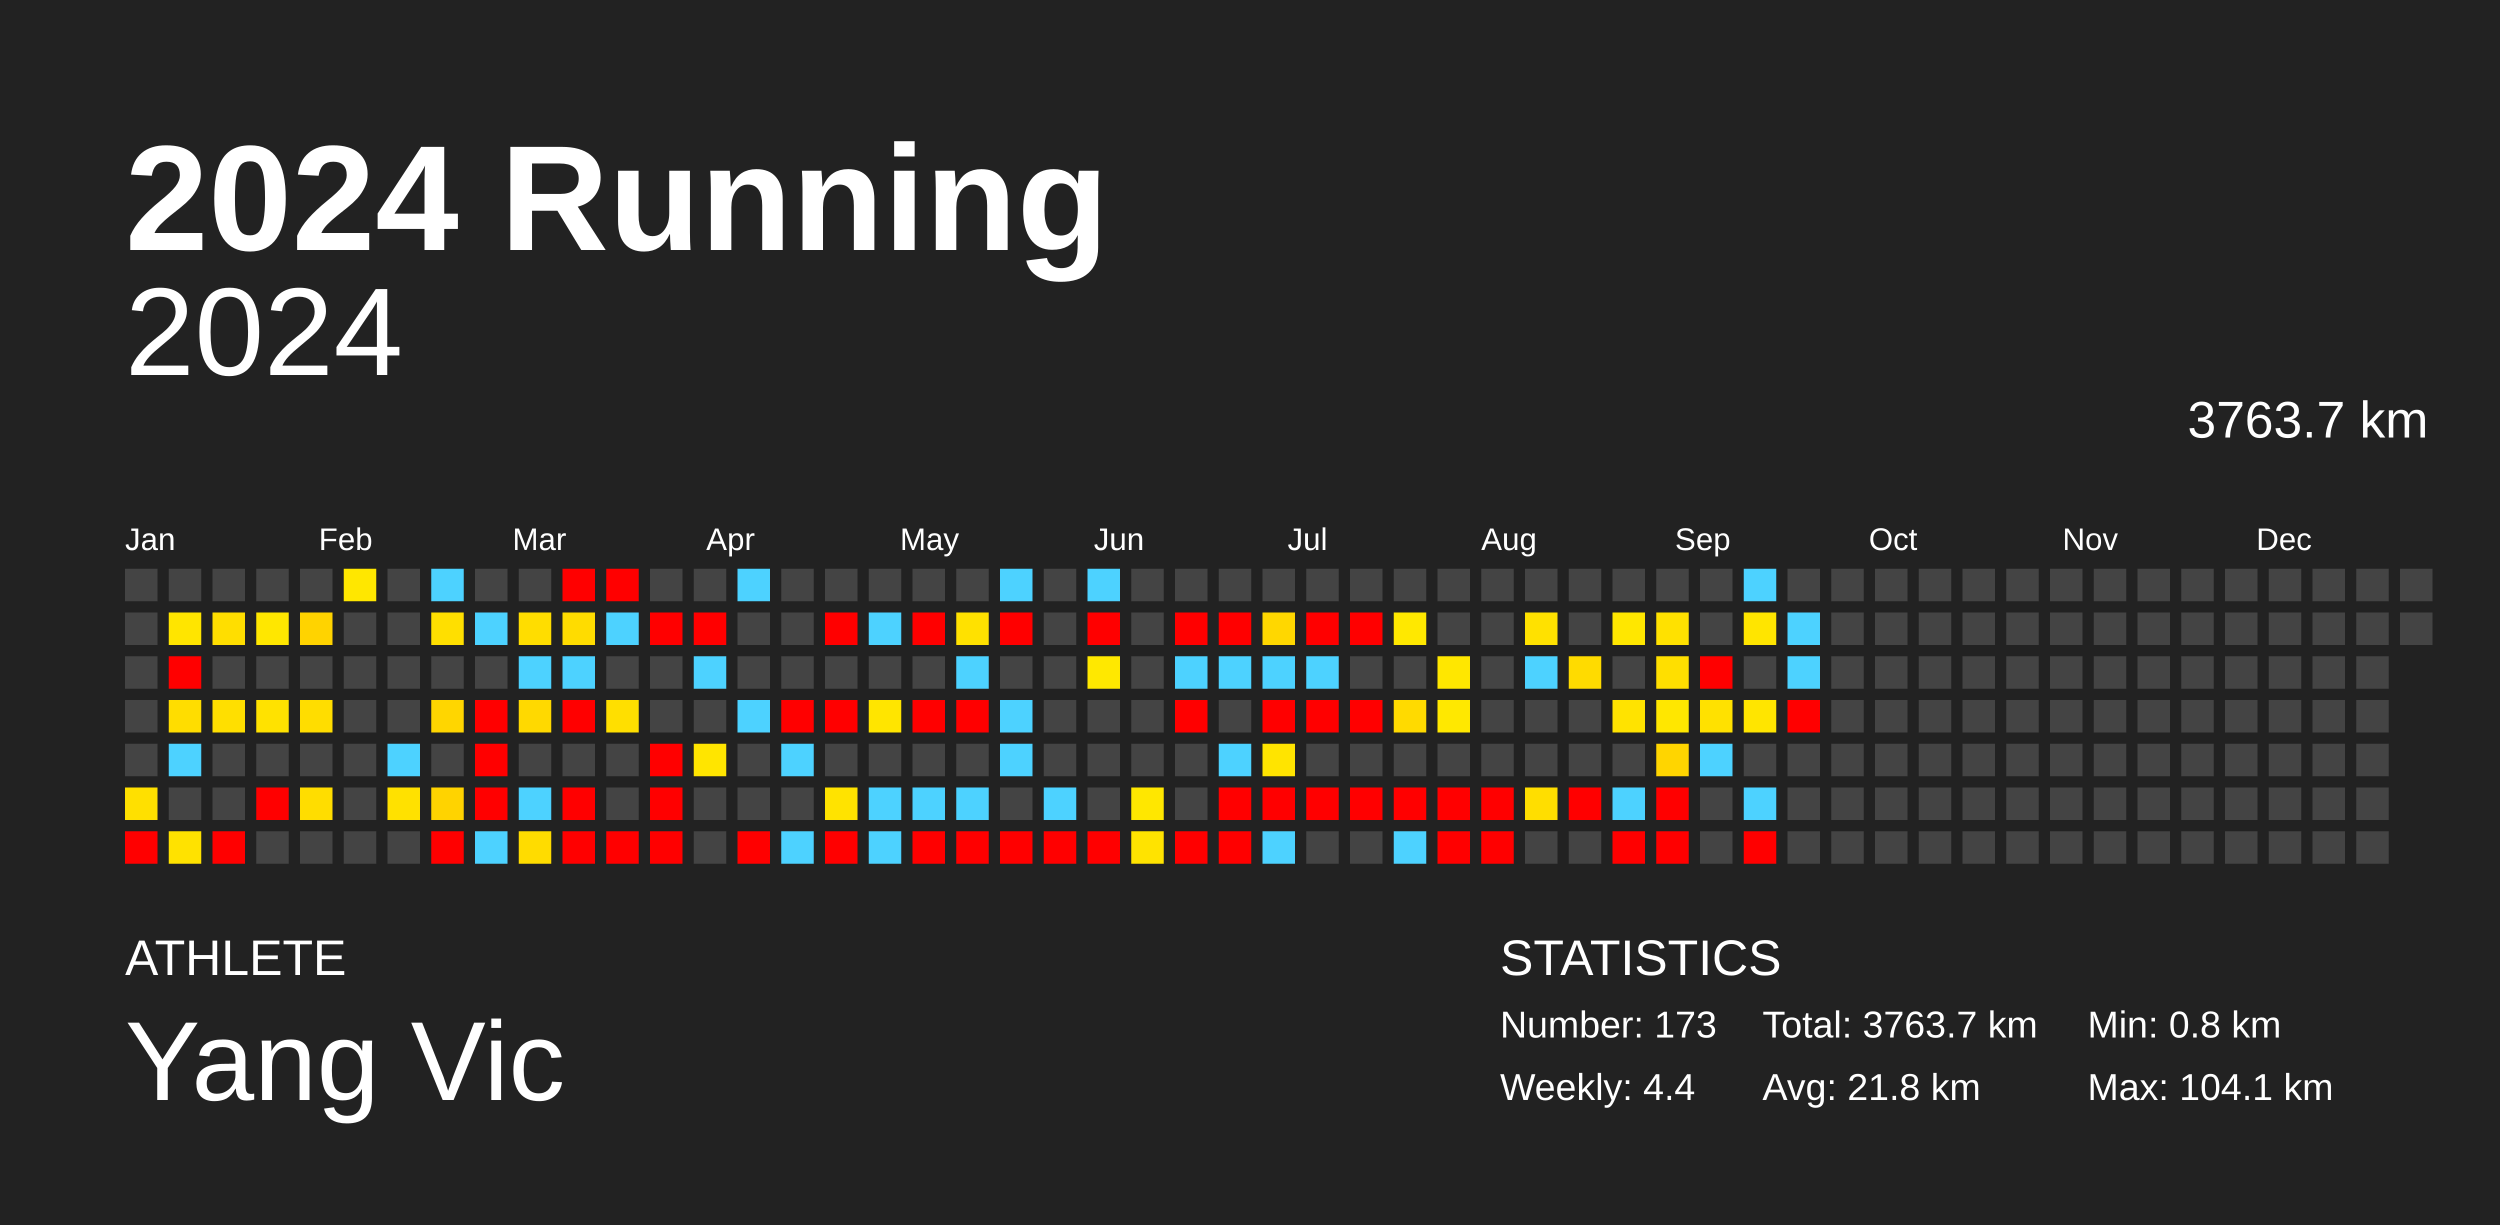
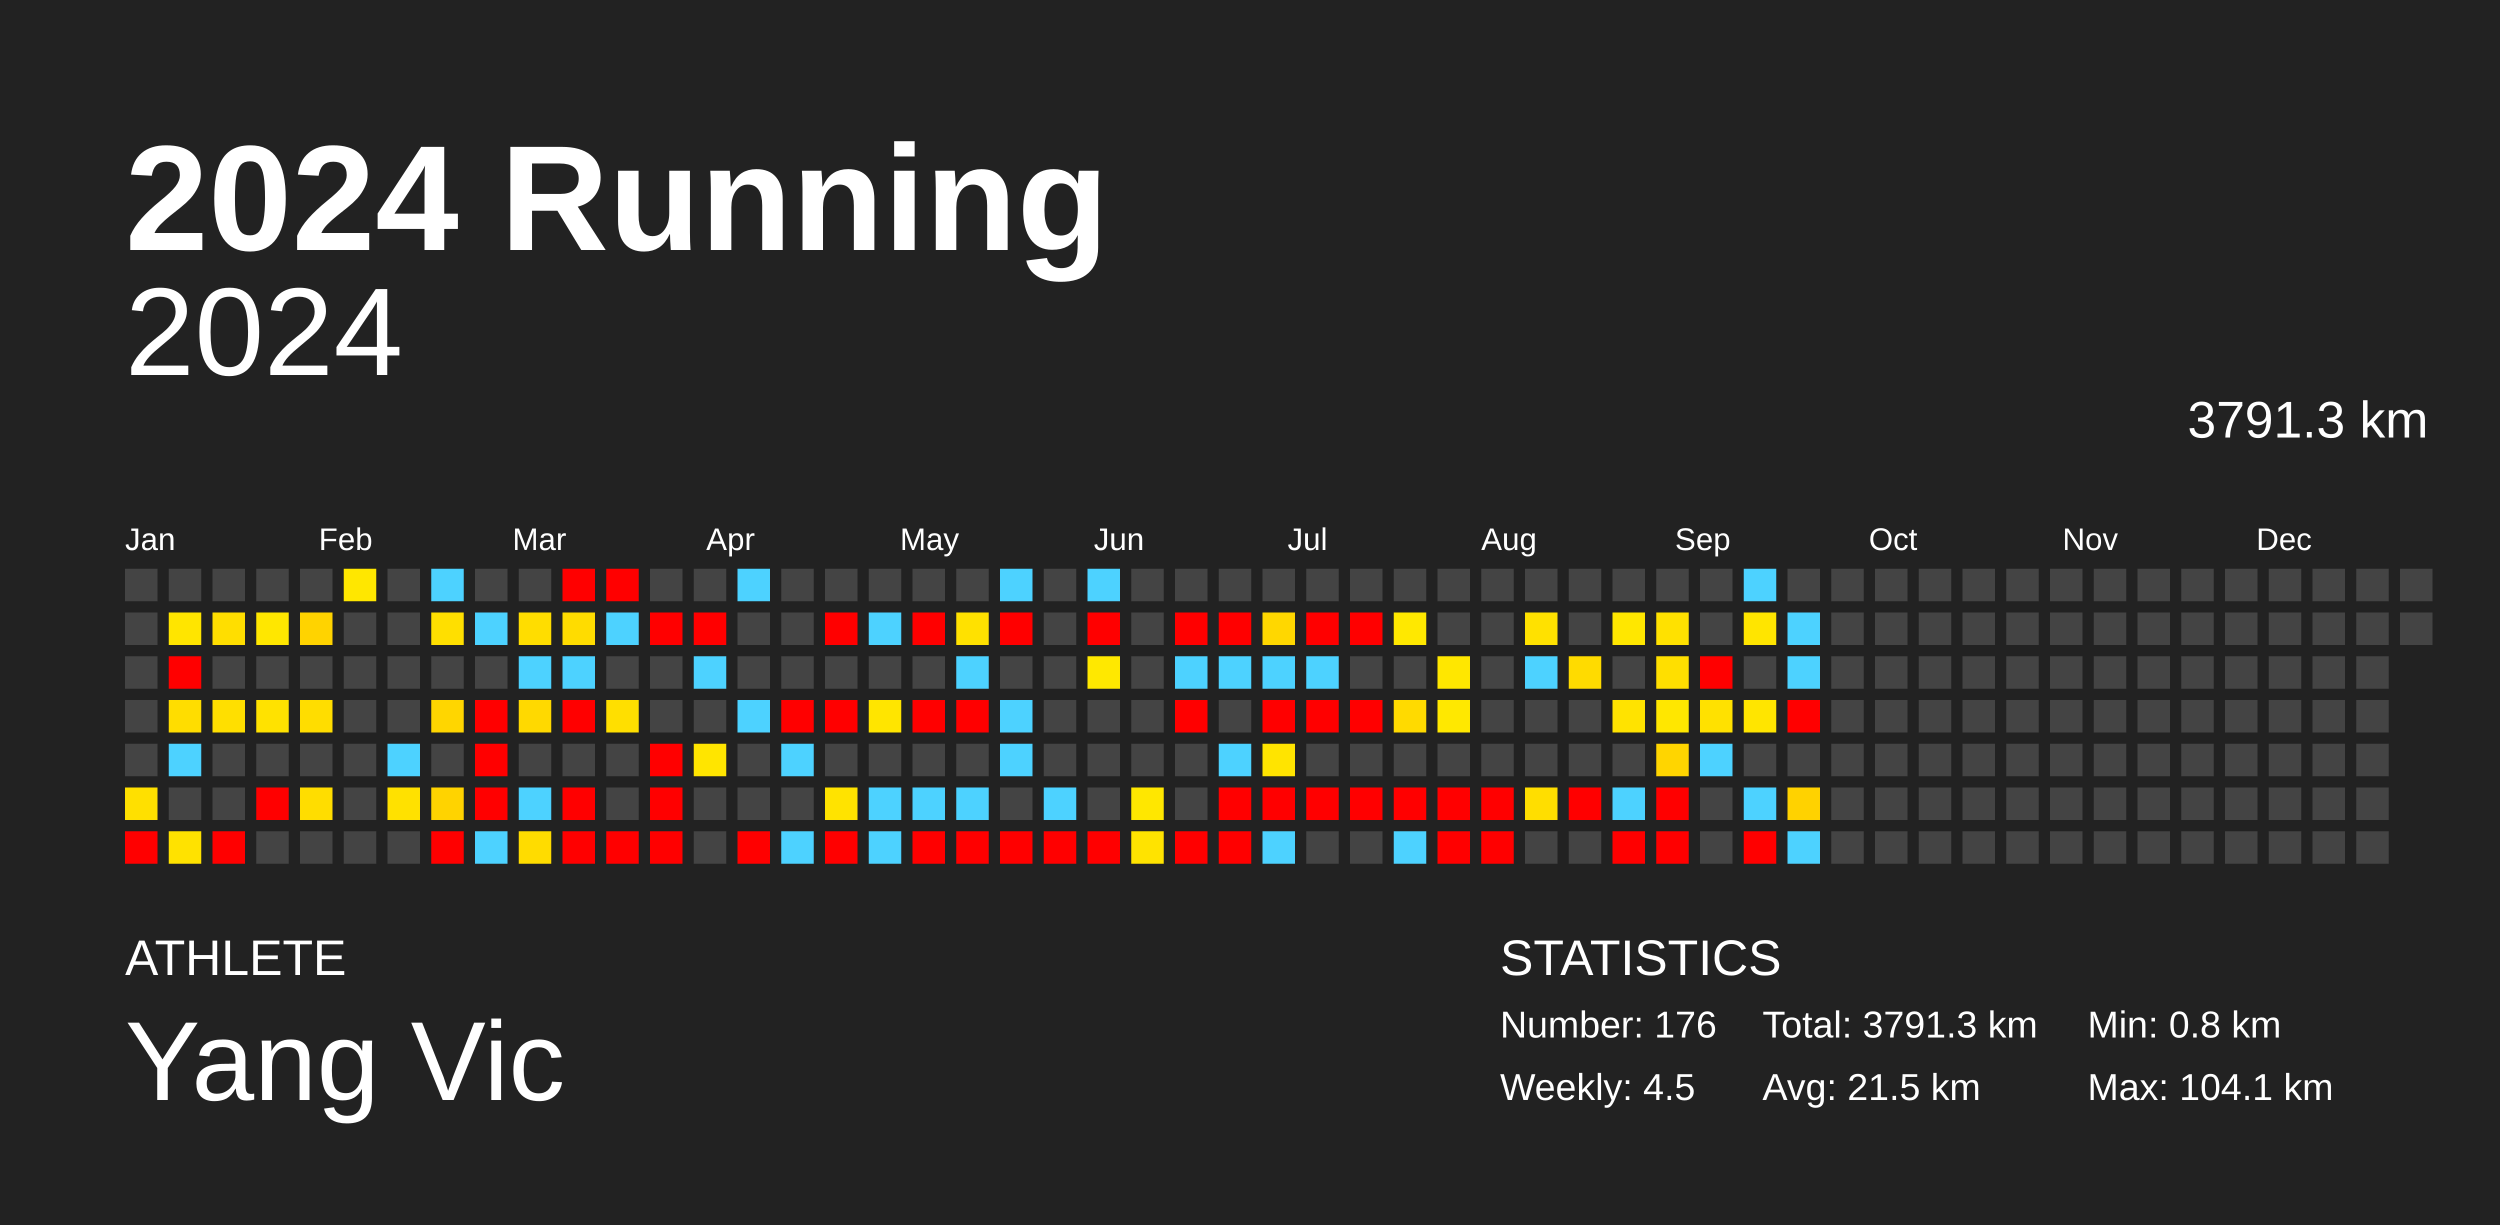
<svg xmlns="http://www.w3.org/2000/svg" baseProfile="full" height="98mm" version="1.1" viewBox="0,0,200,98" width="200mm">
  <defs />
  <rect fill="#222222" height="98" width="200" x="0" y="0" />
  <text fill="#FFFFFF" style="font-size:12px; font-family:Arial; font-weight:bold;" x="10" y="20">2024 Running</text>
  <text fill="#FFFFFF" style="font-size:4px; font-family:Arial" x="10" y="78">ATHLETE</text>
  <text fill="#FFFFFF" style="font-size:9px; font-family:Arial" x="10" y="88">Yang Vic</text>
  <text fill="#FFFFFF" style="font-size:4px; font-family:Arial" x="120" y="78">STATISTICS</text>
-   <text fill="#FFFFFF" style="font-size:3px; font-family:Arial" x="120" y="83">Number: 173</text>
-   <text fill="#FFFFFF" style="font-size:3px; font-family:Arial" x="120" y="88">Weekly: 4.4</text>
-   <text fill="#FFFFFF" style="font-size:3px; font-family:Arial" x="141" y="83">Total: 3763.7 km</text>
-   <text fill="#FFFFFF" style="font-size:3px; font-family:Arial" x="141" y="88">Avg: 21.8 km</text>
+   <text fill="#FFFFFF" style="font-size:3px; font-family:Arial" x="120" y="83">Number: 176</text>
+   <text fill="#FFFFFF" style="font-size:3px; font-family:Arial" x="120" y="88">Weekly: 4.5</text>
+   <text fill="#FFFFFF" style="font-size:3px; font-family:Arial" x="141" y="83">Total: 3791.3 km</text>
+   <text fill="#FFFFFF" style="font-size:3px; font-family:Arial" x="141" y="88">Avg: 21.5 km</text>
  <text fill="#FFFFFF" style="font-size:3px; font-family:Arial" x="167" y="83">Min: 0.8 km</text>
  <text fill="#FFFFFF" style="font-size:3px; font-family:Arial" x="167" y="88">Max: 104.1 km</text>
  <text alignment-baseline="hanging" fill="#FFFFFF" style="font-size:10.0px; font-family:Arial;" x="10" y="30">2024</text>
-   <text alignment-baseline="hanging" fill="#FFFFFF" style="font-size:4.125px; font-family:Arial;" x="175" y="35">3763.7 km</text>
+   <text alignment-baseline="hanging" fill="#FFFFFF" style="font-size:4.125px; font-family:Arial;" x="175" y="35">3791.3 km</text>
  <text fill="#FFFFFF" style="font-size:2.5px; font-family:Arial" x="10.0" y="44">Jan</text>
  <text fill="#FFFFFF" style="font-size:2.5px; font-family:Arial" x="25.5" y="44">Feb</text>
  <text fill="#FFFFFF" style="font-size:2.5px; font-family:Arial" x="41.0" y="44">Mar</text>
  <text fill="#FFFFFF" style="font-size:2.5px; font-family:Arial" x="56.5" y="44">Apr</text>
  <text fill="#FFFFFF" style="font-size:2.5px; font-family:Arial" x="72.0" y="44">May</text>
  <text fill="#FFFFFF" style="font-size:2.5px; font-family:Arial" x="87.5" y="44">Jun</text>
  <text fill="#FFFFFF" style="font-size:2.5px; font-family:Arial" x="103.0" y="44">Jul</text>
  <text fill="#FFFFFF" style="font-size:2.5px; font-family:Arial" x="118.5" y="44">Aug</text>
  <text fill="#FFFFFF" style="font-size:2.5px; font-family:Arial" x="134.0" y="44">Sep</text>
  <text fill="#FFFFFF" style="font-size:2.5px; font-family:Arial" x="149.5" y="44">Oct</text>
  <text fill="#FFFFFF" style="font-size:2.5px; font-family:Arial" x="165.0" y="44">Nov</text>
  <text fill="#FFFFFF" style="font-size:2.5px; font-family:Arial" x="180.5" y="44">Dec</text>
  <rect fill="#444444" height="2.6" width="2.6" x="10.0" y="45.5" />
  <rect fill="#444444" height="2.6" width="2.6" x="10.0" y="49.0" />
  <rect fill="#444444" height="2.6" width="2.6" x="10.0" y="52.5" />
  <rect fill="#444444" height="2.6" width="2.6" x="10.0" y="56.0" />
  <rect fill="#444444" height="2.6" width="2.6" x="10.0" y="59.5" />
  <rect fill="#ffe000" height="2.6" width="2.6" x="10.0" y="63.0" />
  <rect fill="red" height="2.6" width="2.6" x="10.0" y="66.5" />
  <rect fill="#444444" height="2.6" width="2.6" x="13.5" y="45.5" />
  <rect fill="#ffe500" height="2.6" width="2.6" x="13.5" y="49.0" />
  <rect fill="red" height="2.6" width="2.6" x="13.5" y="52.5" />
  <rect fill="#ffdd00" height="2.6" width="2.6" x="13.5" y="56.0" />
  <rect fill="#4dd2ff" height="2.6" width="2.6" x="13.5" y="59.5" />
  <rect fill="#444444" height="2.6" width="2.6" x="13.5" y="63.0" />
  <rect fill="#ffe200" height="2.6" width="2.6" x="13.5" y="66.5" />
  <rect fill="#444444" height="2.6" width="2.6" x="17.0" y="45.5" />
  <rect fill="#ffde00" height="2.6" width="2.6" x="17.0" y="49.0" />
  <rect fill="#444444" height="2.6" width="2.6" x="17.0" y="52.5" />
  <rect fill="#ffdf00" height="2.6" width="2.6" x="17.0" y="56.0" />
  <rect fill="#444444" height="2.6" width="2.6" x="17.0" y="59.5" />
  <rect fill="#444444" height="2.6" width="2.6" x="17.0" y="63.0" />
  <rect fill="red" height="2.6" width="2.6" x="17.0" y="66.5" />
  <rect fill="#444444" height="2.6" width="2.6" x="20.5" y="45.5" />
  <rect fill="#ffe700" height="2.6" width="2.6" x="20.5" y="49.0" />
  <rect fill="#444444" height="2.6" width="2.6" x="20.5" y="52.5" />
  <rect fill="#ffe200" height="2.6" width="2.6" x="20.5" y="56.0" />
  <rect fill="#444444" height="2.6" width="2.6" x="20.5" y="59.5" />
  <rect fill="red" height="2.6" width="2.6" x="20.5" y="63.0" />
  <rect fill="#444444" height="2.6" width="2.6" x="20.5" y="66.5" />
  <rect fill="#444444" height="2.6" width="2.6" x="24.0" y="45.5" />
  <rect fill="#ffd300" height="2.6" width="2.6" x="24.0" y="49.0" />
  <rect fill="#444444" height="2.6" width="2.6" x="24.0" y="52.5" />
  <rect fill="#ffdd00" height="2.6" width="2.6" x="24.0" y="56.0" />
  <rect fill="#444444" height="2.6" width="2.6" x="24.0" y="59.5" />
  <rect fill="#ffdd00" height="2.6" width="2.6" x="24.0" y="63.0" />
  <rect fill="#444444" height="2.6" width="2.6" x="24.0" y="66.5" />
  <rect fill="#ffe700" height="2.6" width="2.6" x="27.5" y="45.5" />
  <rect fill="#444444" height="2.6" width="2.6" x="27.5" y="49.0" />
  <rect fill="#444444" height="2.6" width="2.6" x="27.5" y="52.5" />
  <rect fill="#444444" height="2.6" width="2.6" x="27.5" y="56.0" />
  <rect fill="#444444" height="2.6" width="2.6" x="27.5" y="59.5" />
  <rect fill="#444444" height="2.6" width="2.6" x="27.5" y="63.0" />
  <rect fill="#444444" height="2.6" width="2.6" x="27.5" y="66.5" />
  <rect fill="#444444" height="2.6" width="2.6" x="31.0" y="45.5" />
  <rect fill="#444444" height="2.6" width="2.6" x="31.0" y="49.0" />
  <rect fill="#444444" height="2.6" width="2.6" x="31.0" y="52.5" />
  <rect fill="#444444" height="2.6" width="2.6" x="31.0" y="56.0" />
  <rect fill="#4dd2ff" height="2.6" width="2.6" x="31.0" y="59.5" />
  <rect fill="#ffe100" height="2.6" width="2.6" x="31.0" y="63.0" />
  <rect fill="#444444" height="2.6" width="2.6" x="31.0" y="66.5" />
  <rect fill="#4dd2ff" height="2.6" width="2.6" x="34.5" y="45.5" />
  <rect fill="#ffdf00" height="2.6" width="2.6" x="34.5" y="49.0" />
  <rect fill="#444444" height="2.6" width="2.6" x="34.5" y="52.5" />
  <rect fill="#ffd600" height="2.6" width="2.6" x="34.5" y="56.0" />
  <rect fill="#444444" height="2.6" width="2.6" x="34.5" y="59.5" />
  <rect fill="#ffd300" height="2.6" width="2.6" x="34.5" y="63.0" />
  <rect fill="red" height="2.6" width="2.6" x="34.5" y="66.5" />
  <rect fill="#444444" height="2.6" width="2.6" x="38.0" y="45.5" />
  <rect fill="#4dd2ff" height="2.6" width="2.6" x="38.0" y="49.0" />
  <rect fill="#444444" height="2.6" width="2.6" x="38.0" y="52.5" />
  <rect fill="red" height="2.6" width="2.6" x="38.0" y="56.0" />
  <rect fill="red" height="2.6" width="2.6" x="38.0" y="59.5" />
  <rect fill="red" height="2.6" width="2.6" x="38.0" y="63.0" />
  <rect fill="#4dd2ff" height="2.6" width="2.6" x="38.0" y="66.5" />
  <rect fill="#444444" height="2.6" width="2.6" x="41.5" y="45.5" />
  <rect fill="#ffdd00" height="2.6" width="2.6" x="41.5" y="49.0" />
  <rect fill="#4dd2ff" height="2.6" width="2.6" x="41.5" y="52.5" />
  <rect fill="#ffd900" height="2.6" width="2.6" x="41.5" y="56.0" />
  <rect fill="#444444" height="2.6" width="2.6" x="41.5" y="59.5" />
  <rect fill="#4dd2ff" height="2.6" width="2.6" x="41.5" y="63.0" />
  <rect fill="#ffdc00" height="2.6" width="2.6" x="41.5" y="66.5" />
  <rect fill="red" height="2.6" width="2.6" x="45.0" y="45.5" />
  <rect fill="#ffdc00" height="2.6" width="2.6" x="45.0" y="49.0" />
  <rect fill="#4dd2ff" height="2.6" width="2.6" x="45.0" y="52.5" />
  <rect fill="red" height="2.6" width="2.6" x="45.0" y="56.0" />
  <rect fill="#444444" height="2.6" width="2.6" x="45.0" y="59.5" />
  <rect fill="red" height="2.6" width="2.6" x="45.0" y="63.0" />
  <rect fill="red" height="2.6" width="2.6" x="45.0" y="66.5" />
  <rect fill="red" height="2.6" width="2.6" x="48.5" y="45.5" />
  <rect fill="#4dd2ff" height="2.6" width="2.6" x="48.5" y="49.0" />
  <rect fill="#444444" height="2.6" width="2.6" x="48.5" y="52.5" />
  <rect fill="#ffdf00" height="2.6" width="2.6" x="48.5" y="56.0" />
  <rect fill="#444444" height="2.6" width="2.6" x="48.5" y="59.5" />
  <rect fill="#444444" height="2.6" width="2.6" x="48.5" y="63.0" />
  <rect fill="red" height="2.6" width="2.6" x="48.5" y="66.5" />
  <rect fill="#444444" height="2.6" width="2.6" x="52.0" y="45.5" />
  <rect fill="red" height="2.6" width="2.6" x="52.0" y="49.0" />
  <rect fill="#444444" height="2.6" width="2.6" x="52.0" y="52.5" />
  <rect fill="#444444" height="2.6" width="2.6" x="52.0" y="56.0" />
  <rect fill="red" height="2.6" width="2.6" x="52.0" y="59.5" />
  <rect fill="red" height="2.6" width="2.6" x="52.0" y="63.0" />
  <rect fill="red" height="2.6" width="2.6" x="52.0" y="66.5" />
  <rect fill="#444444" height="2.6" width="2.6" x="55.5" y="45.5" />
  <rect fill="red" height="2.6" width="2.6" x="55.5" y="49.0" />
  <rect fill="#4dd2ff" height="2.6" width="2.6" x="55.5" y="52.5" />
  <rect fill="#444444" height="2.6" width="2.6" x="55.5" y="56.0" />
  <rect fill="#ffe500" height="2.6" width="2.6" x="55.5" y="59.5" />
  <rect fill="#444444" height="2.6" width="2.6" x="55.5" y="63.0" />
  <rect fill="#444444" height="2.6" width="2.6" x="55.5" y="66.5" />
  <rect fill="#4dd2ff" height="2.6" width="2.6" x="59.0" y="45.5" />
  <rect fill="#444444" height="2.6" width="2.6" x="59.0" y="49.0" />
  <rect fill="#444444" height="2.6" width="2.6" x="59.0" y="52.5" />
  <rect fill="#4dd2ff" height="2.6" width="2.6" x="59.0" y="56.0" />
  <rect fill="#444444" height="2.6" width="2.6" x="59.0" y="59.5" />
  <rect fill="#444444" height="2.6" width="2.6" x="59.0" y="63.0" />
  <rect fill="red" height="2.6" width="2.6" x="59.0" y="66.5" />
  <rect fill="#444444" height="2.6" width="2.6" x="62.5" y="45.5" />
  <rect fill="#444444" height="2.6" width="2.6" x="62.5" y="49.0" />
  <rect fill="#444444" height="2.6" width="2.6" x="62.5" y="52.5" />
  <rect fill="red" height="2.6" width="2.6" x="62.5" y="56.0" />
  <rect fill="#4dd2ff" height="2.6" width="2.6" x="62.5" y="59.5" />
  <rect fill="#444444" height="2.6" width="2.6" x="62.5" y="63.0" />
  <rect fill="#4dd2ff" height="2.6" width="2.6" x="62.5" y="66.5" />
  <rect fill="#444444" height="2.6" width="2.6" x="66.0" y="45.5" />
  <rect fill="red" height="2.6" width="2.6" x="66.0" y="49.0" />
  <rect fill="#444444" height="2.6" width="2.6" x="66.0" y="52.5" />
  <rect fill="red" height="2.6" width="2.6" x="66.0" y="56.0" />
  <rect fill="#444444" height="2.6" width="2.6" x="66.0" y="59.5" />
  <rect fill="#ffe300" height="2.6" width="2.6" x="66.0" y="63.0" />
  <rect fill="red" height="2.6" width="2.6" x="66.0" y="66.5" />
  <rect fill="#444444" height="2.6" width="2.6" x="69.5" y="45.5" />
  <rect fill="#4dd2ff" height="2.6" width="2.6" x="69.5" y="49.0" />
  <rect fill="#444444" height="2.6" width="2.6" x="69.5" y="52.5" />
  <rect fill="#ffe500" height="2.6" width="2.6" x="69.5" y="56.0" />
  <rect fill="#444444" height="2.6" width="2.6" x="69.5" y="59.5" />
  <rect fill="#4dd2ff" height="2.6" width="2.6" x="69.5" y="63.0" />
  <rect fill="#4dd2ff" height="2.6" width="2.6" x="69.5" y="66.5" />
  <rect fill="#444444" height="2.6" width="2.6" x="73.0" y="45.5" />
  <rect fill="red" height="2.6" width="2.6" x="73.0" y="49.0" />
  <rect fill="#444444" height="2.6" width="2.6" x="73.0" y="52.5" />
  <rect fill="red" height="2.6" width="2.6" x="73.0" y="56.0" />
  <rect fill="#444444" height="2.6" width="2.6" x="73.0" y="59.5" />
  <rect fill="#4dd2ff" height="2.6" width="2.6" x="73.0" y="63.0" />
  <rect fill="red" height="2.6" width="2.6" x="73.0" y="66.5" />
  <rect fill="#444444" height="2.6" width="2.6" x="76.5" y="45.5" />
  <rect fill="#ffe100" height="2.6" width="2.6" x="76.5" y="49.0" />
  <rect fill="#4dd2ff" height="2.6" width="2.6" x="76.5" y="52.5" />
  <rect fill="red" height="2.6" width="2.6" x="76.5" y="56.0" />
  <rect fill="#444444" height="2.6" width="2.6" x="76.5" y="59.5" />
  <rect fill="#4dd2ff" height="2.6" width="2.6" x="76.5" y="63.0" />
  <rect fill="red" height="2.6" width="2.6" x="76.5" y="66.5" />
  <rect fill="#4dd2ff" height="2.6" width="2.6" x="80.0" y="45.5" />
  <rect fill="red" height="2.6" width="2.6" x="80.0" y="49.0" />
  <rect fill="#444444" height="2.6" width="2.6" x="80.0" y="52.5" />
  <rect fill="#4dd2ff" height="2.6" width="2.6" x="80.0" y="56.0" />
  <rect fill="#4dd2ff" height="2.6" width="2.6" x="80.0" y="59.5" />
  <rect fill="#444444" height="2.6" width="2.6" x="80.0" y="63.0" />
  <rect fill="red" height="2.6" width="2.6" x="80.0" y="66.5" />
  <rect fill="#444444" height="2.6" width="2.6" x="83.5" y="45.5" />
  <rect fill="#444444" height="2.6" width="2.6" x="83.5" y="49.0" />
  <rect fill="#444444" height="2.6" width="2.6" x="83.5" y="52.5" />
  <rect fill="#444444" height="2.6" width="2.6" x="83.5" y="56.0" />
  <rect fill="#444444" height="2.6" width="2.6" x="83.5" y="59.5" />
  <rect fill="#4dd2ff" height="2.6" width="2.6" x="83.5" y="63.0" />
  <rect fill="red" height="2.6" width="2.6" x="83.5" y="66.5" />
  <rect fill="#4dd2ff" height="2.6" width="2.6" x="87.0" y="45.5" />
  <rect fill="red" height="2.6" width="2.6" x="87.0" y="49.0" />
  <rect fill="#ffe800" height="2.6" width="2.6" x="87.0" y="52.5" />
  <rect fill="#444444" height="2.6" width="2.6" x="87.0" y="56.0" />
  <rect fill="#444444" height="2.6" width="2.6" x="87.0" y="59.5" />
  <rect fill="#444444" height="2.6" width="2.6" x="87.0" y="63.0" />
  <rect fill="red" height="2.6" width="2.6" x="87.0" y="66.5" />
  <rect fill="#444444" height="2.6" width="2.6" x="90.5" y="45.5" />
  <rect fill="#444444" height="2.6" width="2.6" x="90.5" y="49.0" />
  <rect fill="#444444" height="2.6" width="2.6" x="90.5" y="52.5" />
  <rect fill="#444444" height="2.6" width="2.6" x="90.5" y="56.0" />
  <rect fill="#444444" height="2.6" width="2.6" x="90.5" y="59.5" />
  <rect fill="#ffe700" height="2.6" width="2.6" x="90.5" y="63.0" />
  <rect fill="#ffe300" height="2.6" width="2.6" x="90.5" y="66.5" />
  <rect fill="#444444" height="2.6" width="2.6" x="94.0" y="45.5" />
  <rect fill="red" height="2.6" width="2.6" x="94.0" y="49.0" />
  <rect fill="#4dd2ff" height="2.6" width="2.6" x="94.0" y="52.5" />
  <rect fill="red" height="2.6" width="2.6" x="94.0" y="56.0" />
  <rect fill="#444444" height="2.6" width="2.6" x="94.0" y="59.5" />
  <rect fill="#444444" height="2.6" width="2.6" x="94.0" y="63.0" />
  <rect fill="red" height="2.6" width="2.6" x="94.0" y="66.5" />
  <rect fill="#444444" height="2.6" width="2.6" x="97.5" y="45.5" />
  <rect fill="red" height="2.6" width="2.6" x="97.5" y="49.0" />
  <rect fill="#4dd2ff" height="2.6" width="2.6" x="97.5" y="52.5" />
  <rect fill="#444444" height="2.6" width="2.6" x="97.5" y="56.0" />
  <rect fill="#4dd2ff" height="2.6" width="2.6" x="97.5" y="59.5" />
  <rect fill="red" height="2.6" width="2.6" x="97.5" y="63.0" />
  <rect fill="red" height="2.6" width="2.6" x="97.5" y="66.5" />
  <rect fill="#444444" height="2.6" width="2.6" x="101.0" y="45.5" />
  <rect fill="#ffd700" height="2.6" width="2.6" x="101.0" y="49.0" />
  <rect fill="#4dd2ff" height="2.6" width="2.6" x="101.0" y="52.5" />
  <rect fill="red" height="2.6" width="2.6" x="101.0" y="56.0" />
  <rect fill="#ffe400" height="2.6" width="2.6" x="101.0" y="59.5" />
  <rect fill="red" height="2.6" width="2.6" x="101.0" y="63.0" />
  <rect fill="#4dd2ff" height="2.6" width="2.6" x="101.0" y="66.5" />
  <rect fill="#444444" height="2.6" width="2.6" x="104.5" y="45.5" />
  <rect fill="red" height="2.6" width="2.6" x="104.5" y="49.0" />
  <rect fill="#4dd2ff" height="2.6" width="2.6" x="104.5" y="52.5" />
  <rect fill="red" height="2.6" width="2.6" x="104.5" y="56.0" />
  <rect fill="#444444" height="2.6" width="2.6" x="104.5" y="59.5" />
  <rect fill="red" height="2.6" width="2.6" x="104.5" y="63.0" />
  <rect fill="#444444" height="2.6" width="2.6" x="104.5" y="66.5" />
  <rect fill="#444444" height="2.6" width="2.6" x="108.0" y="45.5" />
  <rect fill="red" height="2.6" width="2.6" x="108.0" y="49.0" />
  <rect fill="#444444" height="2.6" width="2.6" x="108.0" y="52.5" />
  <rect fill="red" height="2.6" width="2.6" x="108.0" y="56.0" />
  <rect fill="#444444" height="2.6" width="2.6" x="108.0" y="59.5" />
  <rect fill="red" height="2.6" width="2.6" x="108.0" y="63.0" />
  <rect fill="#444444" height="2.6" width="2.6" x="108.0" y="66.5" />
  <rect fill="#444444" height="2.6" width="2.6" x="111.5" y="45.5" />
  <rect fill="#ffe800" height="2.6" width="2.6" x="111.5" y="49.0" />
  <rect fill="#444444" height="2.6" width="2.6" x="111.5" y="52.5" />
  <rect fill="#ffda00" height="2.6" width="2.6" x="111.5" y="56.0" />
  <rect fill="#444444" height="2.6" width="2.6" x="111.5" y="59.5" />
  <rect fill="red" height="2.6" width="2.6" x="111.5" y="63.0" />
  <rect fill="#4dd2ff" height="2.6" width="2.6" x="111.5" y="66.5" />
  <rect fill="#444444" height="2.6" width="2.6" x="115.0" y="45.5" />
  <rect fill="#444444" height="2.6" width="2.6" x="115.0" y="49.0" />
  <rect fill="#ffe700" height="2.6" width="2.6" x="115.0" y="52.5" />
  <rect fill="#ffe800" height="2.6" width="2.6" x="115.0" y="56.0" />
  <rect fill="#444444" height="2.6" width="2.6" x="115.0" y="59.5" />
  <rect fill="red" height="2.6" width="2.6" x="115.0" y="63.0" />
  <rect fill="red" height="2.6" width="2.6" x="115.0" y="66.5" />
  <rect fill="#444444" height="2.6" width="2.6" x="118.5" y="45.5" />
  <rect fill="#444444" height="2.6" width="2.6" x="118.5" y="49.0" />
  <rect fill="#444444" height="2.6" width="2.6" x="118.5" y="52.5" />
  <rect fill="#444444" height="2.6" width="2.6" x="118.5" y="56.0" />
  <rect fill="#444444" height="2.6" width="2.6" x="118.5" y="59.5" />
  <rect fill="red" height="2.6" width="2.6" x="118.5" y="63.0" />
  <rect fill="red" height="2.6" width="2.6" x="118.5" y="66.5" />
  <rect fill="#444444" height="2.6" width="2.6" x="122.0" y="45.5" />
  <rect fill="#ffe100" height="2.6" width="2.6" x="122.0" y="49.0" />
  <rect fill="#4dd2ff" height="2.6" width="2.6" x="122.0" y="52.5" />
  <rect fill="#444444" height="2.6" width="2.6" x="122.0" y="56.0" />
  <rect fill="#444444" height="2.6" width="2.6" x="122.0" y="59.5" />
  <rect fill="#ffde00" height="2.6" width="2.6" x="122.0" y="63.0" />
  <rect fill="#444444" height="2.6" width="2.6" x="122.0" y="66.5" />
  <rect fill="#444444" height="2.6" width="2.6" x="125.5" y="45.5" />
  <rect fill="#444444" height="2.6" width="2.6" x="125.5" y="49.0" />
  <rect fill="#ffdb00" height="2.6" width="2.6" x="125.5" y="52.5" />
  <rect fill="#444444" height="2.6" width="2.6" x="125.5" y="56.0" />
  <rect fill="#444444" height="2.6" width="2.6" x="125.5" y="59.5" />
  <rect fill="red" height="2.6" width="2.6" x="125.5" y="63.0" />
  <rect fill="#444444" height="2.6" width="2.6" x="125.5" y="66.5" />
  <rect fill="#444444" height="2.6" width="2.6" x="129.0" y="45.5" />
  <rect fill="#ffe700" height="2.6" width="2.6" x="129.0" y="49.0" />
  <rect fill="#444444" height="2.6" width="2.6" x="129.0" y="52.5" />
  <rect fill="#ffe300" height="2.6" width="2.6" x="129.0" y="56.0" />
  <rect fill="#444444" height="2.6" width="2.6" x="129.0" y="59.5" />
  <rect fill="#4dd2ff" height="2.6" width="2.6" x="129.0" y="63.0" />
  <rect fill="red" height="2.6" width="2.6" x="129.0" y="66.5" />
  <rect fill="#444444" height="2.6" width="2.6" x="132.5" y="45.5" />
  <rect fill="#ffe100" height="2.6" width="2.6" x="132.5" y="49.0" />
  <rect fill="#ffdf00" height="2.6" width="2.6" x="132.5" y="52.5" />
  <rect fill="#ffe700" height="2.6" width="2.6" x="132.5" y="56.0" />
  <rect fill="#ffd500" height="2.6" width="2.6" x="132.5" y="59.5" />
  <rect fill="red" height="2.6" width="2.6" x="132.5" y="63.0" />
  <rect fill="red" height="2.6" width="2.6" x="132.5" y="66.5" />
  <rect fill="#444444" height="2.6" width="2.6" x="136.0" y="45.5" />
  <rect fill="#444444" height="2.6" width="2.6" x="136.0" y="49.0" />
  <rect fill="red" height="2.6" width="2.6" x="136.0" y="52.5" />
  <rect fill="#ffe100" height="2.6" width="2.6" x="136.0" y="56.0" />
  <rect fill="#4dd2ff" height="2.6" width="2.6" x="136.0" y="59.5" />
  <rect fill="#444444" height="2.6" width="2.6" x="136.0" y="63.0" />
  <rect fill="#444444" height="2.6" width="2.6" x="136.0" y="66.5" />
  <rect fill="#4dd2ff" height="2.6" width="2.6" x="139.5" y="45.5" />
  <rect fill="#ffe500" height="2.6" width="2.6" x="139.5" y="49.0" />
  <rect fill="#444444" height="2.6" width="2.6" x="139.5" y="52.5" />
  <rect fill="#ffe500" height="2.6" width="2.6" x="139.5" y="56.0" />
  <rect fill="#444444" height="2.6" width="2.6" x="139.5" y="59.5" />
  <rect fill="#4dd2ff" height="2.6" width="2.6" x="139.5" y="63.0" />
  <rect fill="red" height="2.6" width="2.6" x="139.5" y="66.5" />
  <rect fill="#444444" height="2.6" width="2.6" x="143.0" y="45.5" />
  <rect fill="#4dd2ff" height="2.6" width="2.6" x="143.0" y="49.0" />
  <rect fill="#4dd2ff" height="2.6" width="2.6" x="143.0" y="52.5" />
  <rect fill="red" height="2.6" width="2.6" x="143.0" y="56.0" />
  <rect fill="#444444" height="2.6" width="2.6" x="143.0" y="59.5" />
-   <rect fill="#444444" height="2.6" width="2.6" x="143.0" y="63.0" />
-   <rect fill="#444444" height="2.6" width="2.6" x="143.0" y="66.5" />
+   <rect fill="#ffd200" height="2.6" width="2.6" x="143.0" y="63.0" />
+   <rect fill="#4dd2ff" height="2.6" width="2.6" x="143.0" y="66.5" />
  <rect fill="#444444" height="2.6" width="2.6" x="146.5" y="45.5" />
  <rect fill="#444444" height="2.6" width="2.6" x="146.5" y="49.0" />
  <rect fill="#444444" height="2.6" width="2.6" x="146.5" y="52.5" />
  <rect fill="#444444" height="2.6" width="2.6" x="146.5" y="56.0" />
  <rect fill="#444444" height="2.6" width="2.6" x="146.5" y="59.5" />
  <rect fill="#444444" height="2.6" width="2.6" x="146.5" y="63.0" />
  <rect fill="#444444" height="2.6" width="2.6" x="146.5" y="66.5" />
  <rect fill="#444444" height="2.6" width="2.6" x="150.0" y="45.5" />
  <rect fill="#444444" height="2.6" width="2.6" x="150.0" y="49.0" />
  <rect fill="#444444" height="2.6" width="2.6" x="150.0" y="52.5" />
  <rect fill="#444444" height="2.6" width="2.6" x="150.0" y="56.0" />
  <rect fill="#444444" height="2.6" width="2.6" x="150.0" y="59.5" />
  <rect fill="#444444" height="2.6" width="2.6" x="150.0" y="63.0" />
  <rect fill="#444444" height="2.6" width="2.6" x="150.0" y="66.5" />
  <rect fill="#444444" height="2.6" width="2.6" x="153.5" y="45.5" />
  <rect fill="#444444" height="2.6" width="2.6" x="153.5" y="49.0" />
  <rect fill="#444444" height="2.6" width="2.6" x="153.5" y="52.5" />
  <rect fill="#444444" height="2.6" width="2.6" x="153.5" y="56.0" />
  <rect fill="#444444" height="2.6" width="2.6" x="153.5" y="59.5" />
  <rect fill="#444444" height="2.6" width="2.6" x="153.5" y="63.0" />
  <rect fill="#444444" height="2.6" width="2.6" x="153.5" y="66.5" />
  <rect fill="#444444" height="2.6" width="2.6" x="157.0" y="45.5" />
  <rect fill="#444444" height="2.6" width="2.6" x="157.0" y="49.0" />
  <rect fill="#444444" height="2.6" width="2.6" x="157.0" y="52.5" />
  <rect fill="#444444" height="2.6" width="2.6" x="157.0" y="56.0" />
  <rect fill="#444444" height="2.6" width="2.6" x="157.0" y="59.5" />
  <rect fill="#444444" height="2.6" width="2.6" x="157.0" y="63.0" />
  <rect fill="#444444" height="2.6" width="2.6" x="157.0" y="66.5" />
  <rect fill="#444444" height="2.6" width="2.6" x="160.5" y="45.5" />
  <rect fill="#444444" height="2.6" width="2.6" x="160.5" y="49.0" />
  <rect fill="#444444" height="2.6" width="2.6" x="160.5" y="52.5" />
  <rect fill="#444444" height="2.6" width="2.6" x="160.5" y="56.0" />
  <rect fill="#444444" height="2.6" width="2.6" x="160.5" y="59.5" />
  <rect fill="#444444" height="2.6" width="2.6" x="160.5" y="63.0" />
  <rect fill="#444444" height="2.6" width="2.6" x="160.5" y="66.5" />
  <rect fill="#444444" height="2.6" width="2.6" x="164.0" y="45.5" />
  <rect fill="#444444" height="2.6" width="2.6" x="164.0" y="49.0" />
  <rect fill="#444444" height="2.6" width="2.6" x="164.0" y="52.5" />
  <rect fill="#444444" height="2.6" width="2.6" x="164.0" y="56.0" />
  <rect fill="#444444" height="2.6" width="2.6" x="164.0" y="59.5" />
  <rect fill="#444444" height="2.6" width="2.6" x="164.0" y="63.0" />
  <rect fill="#444444" height="2.6" width="2.6" x="164.0" y="66.5" />
  <rect fill="#444444" height="2.6" width="2.6" x="167.5" y="45.5" />
  <rect fill="#444444" height="2.6" width="2.6" x="167.5" y="49.0" />
  <rect fill="#444444" height="2.6" width="2.6" x="167.5" y="52.5" />
  <rect fill="#444444" height="2.6" width="2.6" x="167.5" y="56.0" />
  <rect fill="#444444" height="2.6" width="2.6" x="167.5" y="59.5" />
  <rect fill="#444444" height="2.6" width="2.6" x="167.5" y="63.0" />
  <rect fill="#444444" height="2.6" width="2.6" x="167.5" y="66.5" />
  <rect fill="#444444" height="2.6" width="2.6" x="171.0" y="45.5" />
  <rect fill="#444444" height="2.6" width="2.6" x="171.0" y="49.0" />
  <rect fill="#444444" height="2.6" width="2.6" x="171.0" y="52.5" />
  <rect fill="#444444" height="2.6" width="2.6" x="171.0" y="56.0" />
  <rect fill="#444444" height="2.6" width="2.6" x="171.0" y="59.5" />
  <rect fill="#444444" height="2.6" width="2.6" x="171.0" y="63.0" />
  <rect fill="#444444" height="2.6" width="2.6" x="171.0" y="66.5" />
  <rect fill="#444444" height="2.6" width="2.6" x="174.5" y="45.5" />
  <rect fill="#444444" height="2.6" width="2.6" x="174.5" y="49.0" />
  <rect fill="#444444" height="2.6" width="2.6" x="174.5" y="52.5" />
  <rect fill="#444444" height="2.6" width="2.6" x="174.5" y="56.0" />
  <rect fill="#444444" height="2.6" width="2.6" x="174.5" y="59.5" />
  <rect fill="#444444" height="2.6" width="2.6" x="174.5" y="63.0" />
  <rect fill="#444444" height="2.6" width="2.6" x="174.5" y="66.5" />
  <rect fill="#444444" height="2.6" width="2.6" x="178.0" y="45.5" />
  <rect fill="#444444" height="2.6" width="2.6" x="178.0" y="49.0" />
  <rect fill="#444444" height="2.6" width="2.6" x="178.0" y="52.5" />
  <rect fill="#444444" height="2.6" width="2.6" x="178.0" y="56.0" />
  <rect fill="#444444" height="2.6" width="2.6" x="178.0" y="59.5" />
  <rect fill="#444444" height="2.6" width="2.6" x="178.0" y="63.0" />
  <rect fill="#444444" height="2.6" width="2.6" x="178.0" y="66.5" />
  <rect fill="#444444" height="2.6" width="2.6" x="181.5" y="45.5" />
  <rect fill="#444444" height="2.6" width="2.6" x="181.5" y="49.0" />
  <rect fill="#444444" height="2.6" width="2.6" x="181.5" y="52.5" />
  <rect fill="#444444" height="2.6" width="2.6" x="181.5" y="56.0" />
  <rect fill="#444444" height="2.6" width="2.6" x="181.5" y="59.5" />
  <rect fill="#444444" height="2.6" width="2.6" x="181.5" y="63.0" />
  <rect fill="#444444" height="2.6" width="2.6" x="181.5" y="66.5" />
  <rect fill="#444444" height="2.6" width="2.6" x="185.0" y="45.5" />
  <rect fill="#444444" height="2.6" width="2.6" x="185.0" y="49.0" />
  <rect fill="#444444" height="2.6" width="2.6" x="185.0" y="52.5" />
  <rect fill="#444444" height="2.6" width="2.6" x="185.0" y="56.0" />
  <rect fill="#444444" height="2.6" width="2.6" x="185.0" y="59.5" />
  <rect fill="#444444" height="2.6" width="2.6" x="185.0" y="63.0" />
  <rect fill="#444444" height="2.6" width="2.6" x="185.0" y="66.5" />
  <rect fill="#444444" height="2.6" width="2.6" x="188.5" y="45.5" />
  <rect fill="#444444" height="2.6" width="2.6" x="188.5" y="49.0" />
  <rect fill="#444444" height="2.6" width="2.6" x="188.5" y="52.5" />
  <rect fill="#444444" height="2.6" width="2.6" x="188.5" y="56.0" />
  <rect fill="#444444" height="2.6" width="2.6" x="188.5" y="59.5" />
  <rect fill="#444444" height="2.6" width="2.6" x="188.5" y="63.0" />
  <rect fill="#444444" height="2.6" width="2.6" x="188.5" y="66.5" />
  <rect fill="#444444" height="2.6" width="2.6" x="192.0" y="45.5" />
  <rect fill="#444444" height="2.6" width="2.6" x="192.0" y="49.0" />
</svg>
